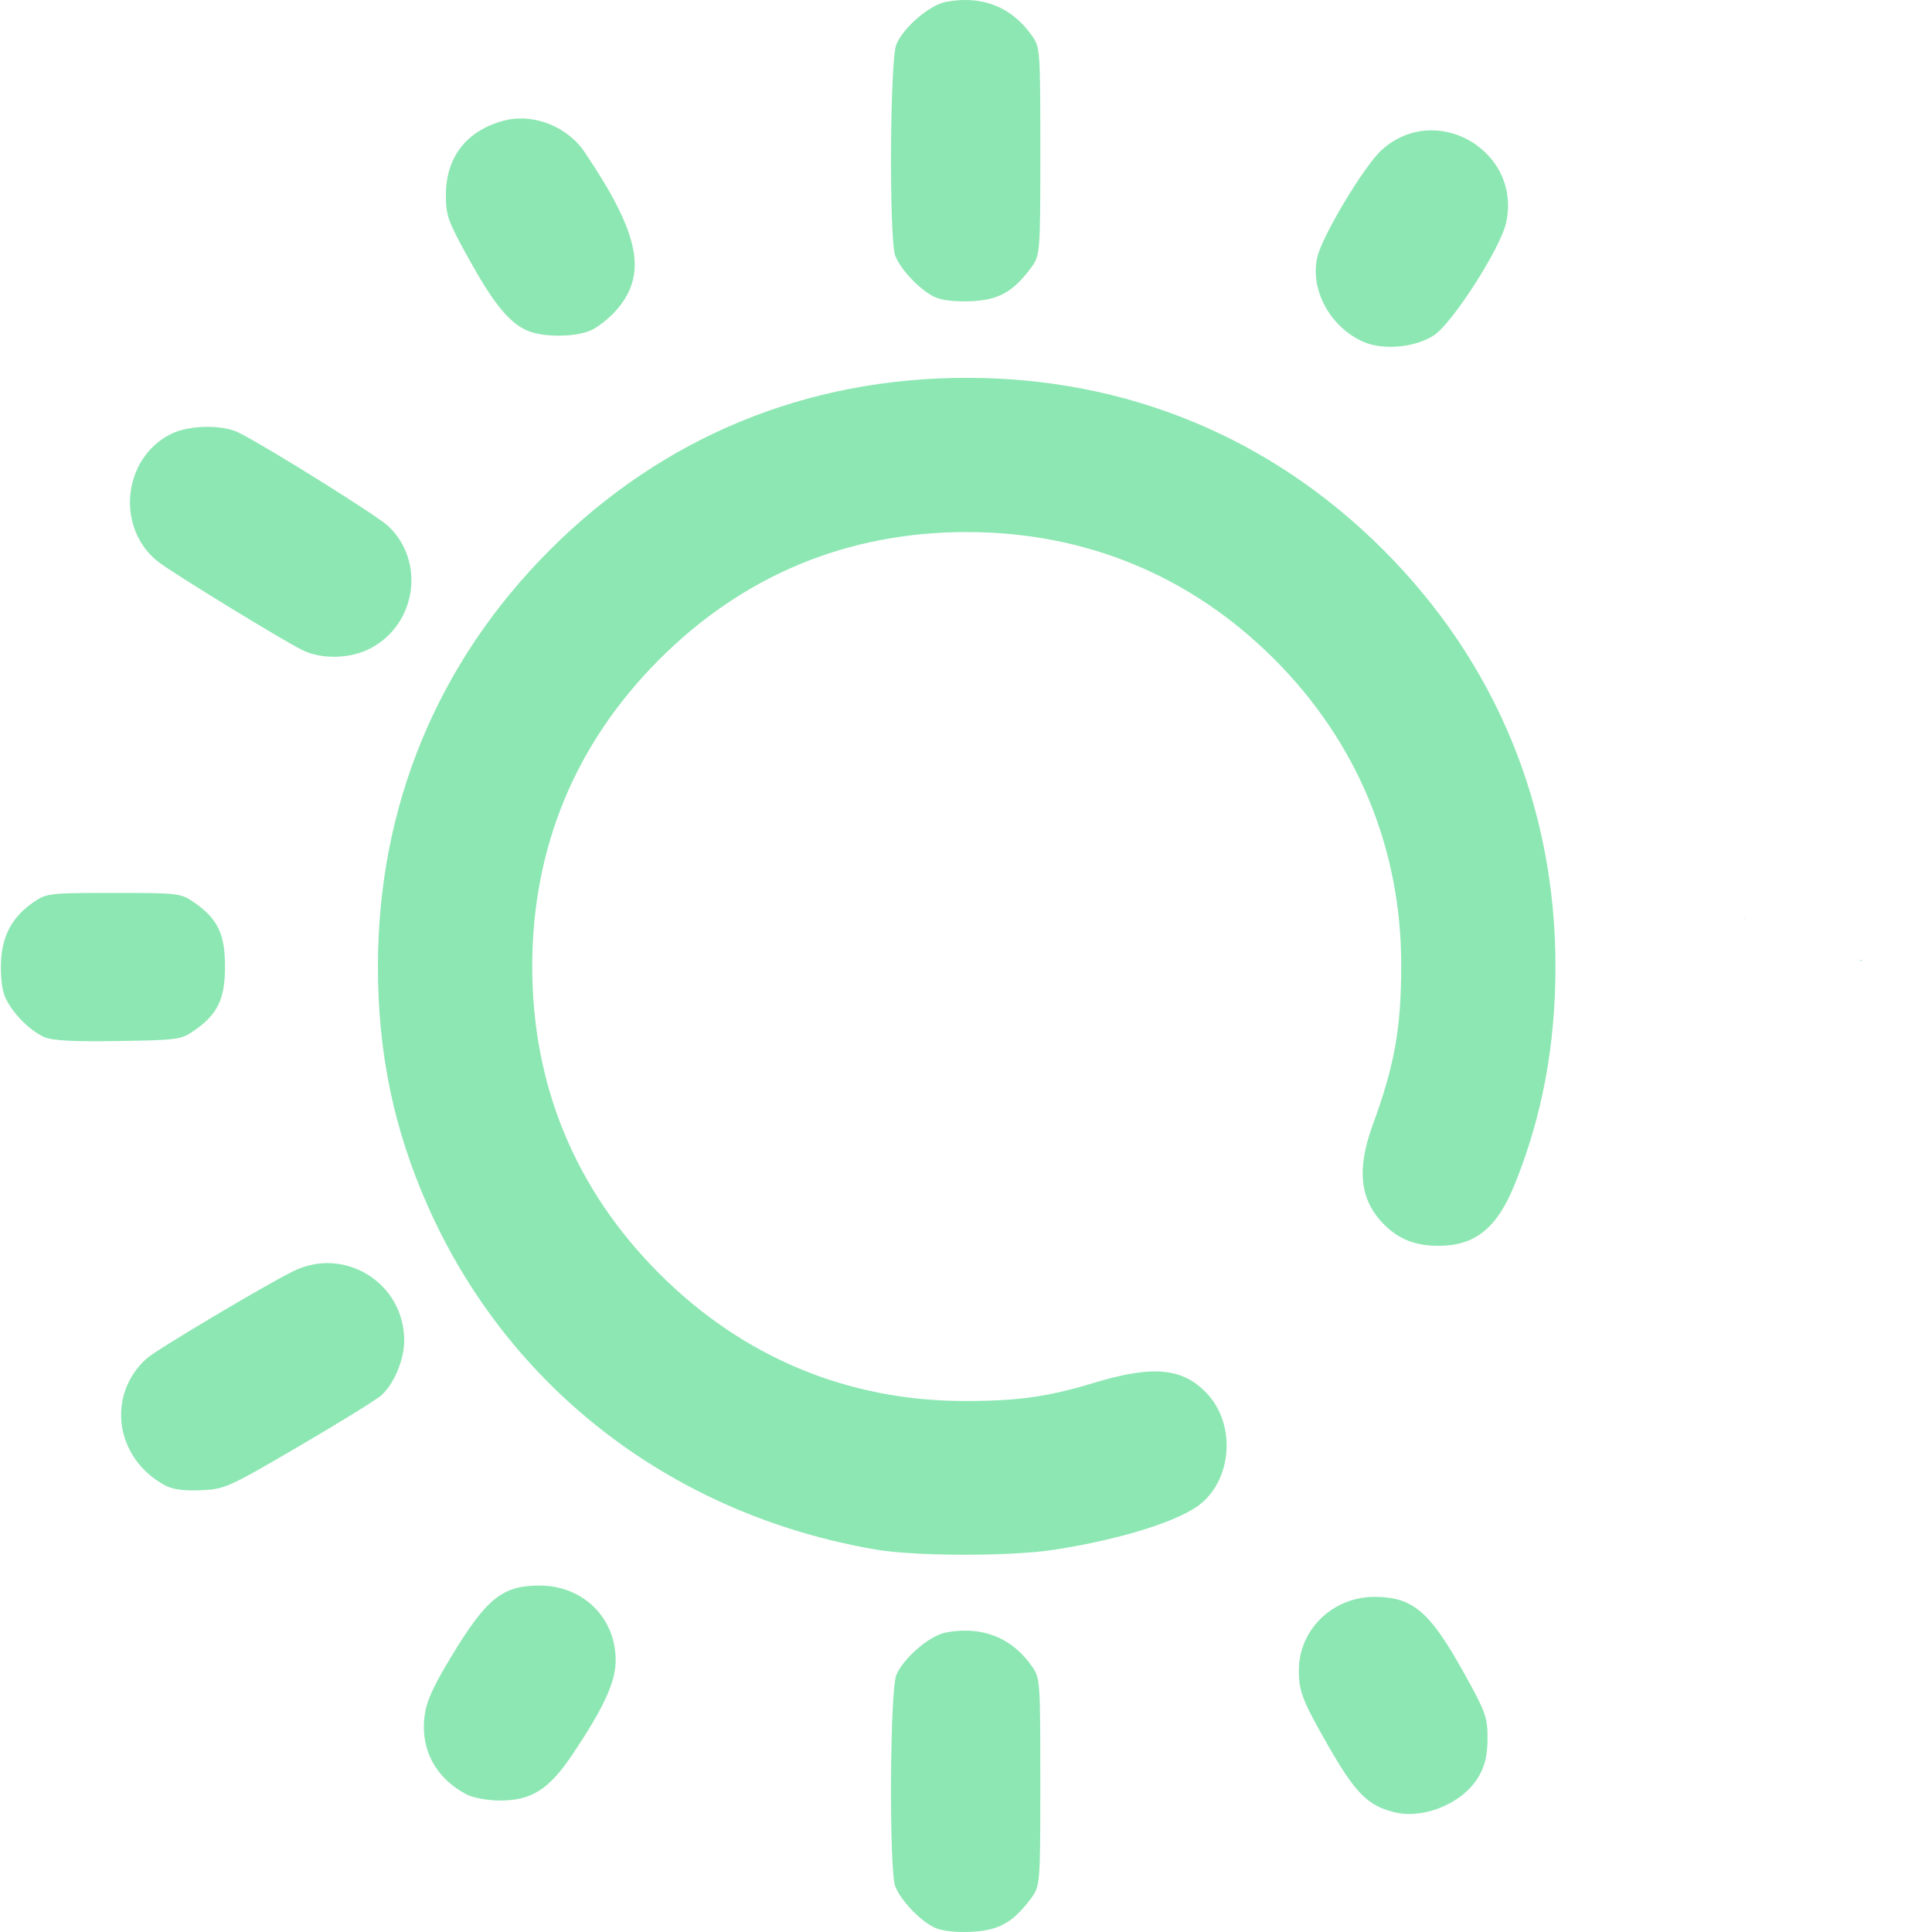
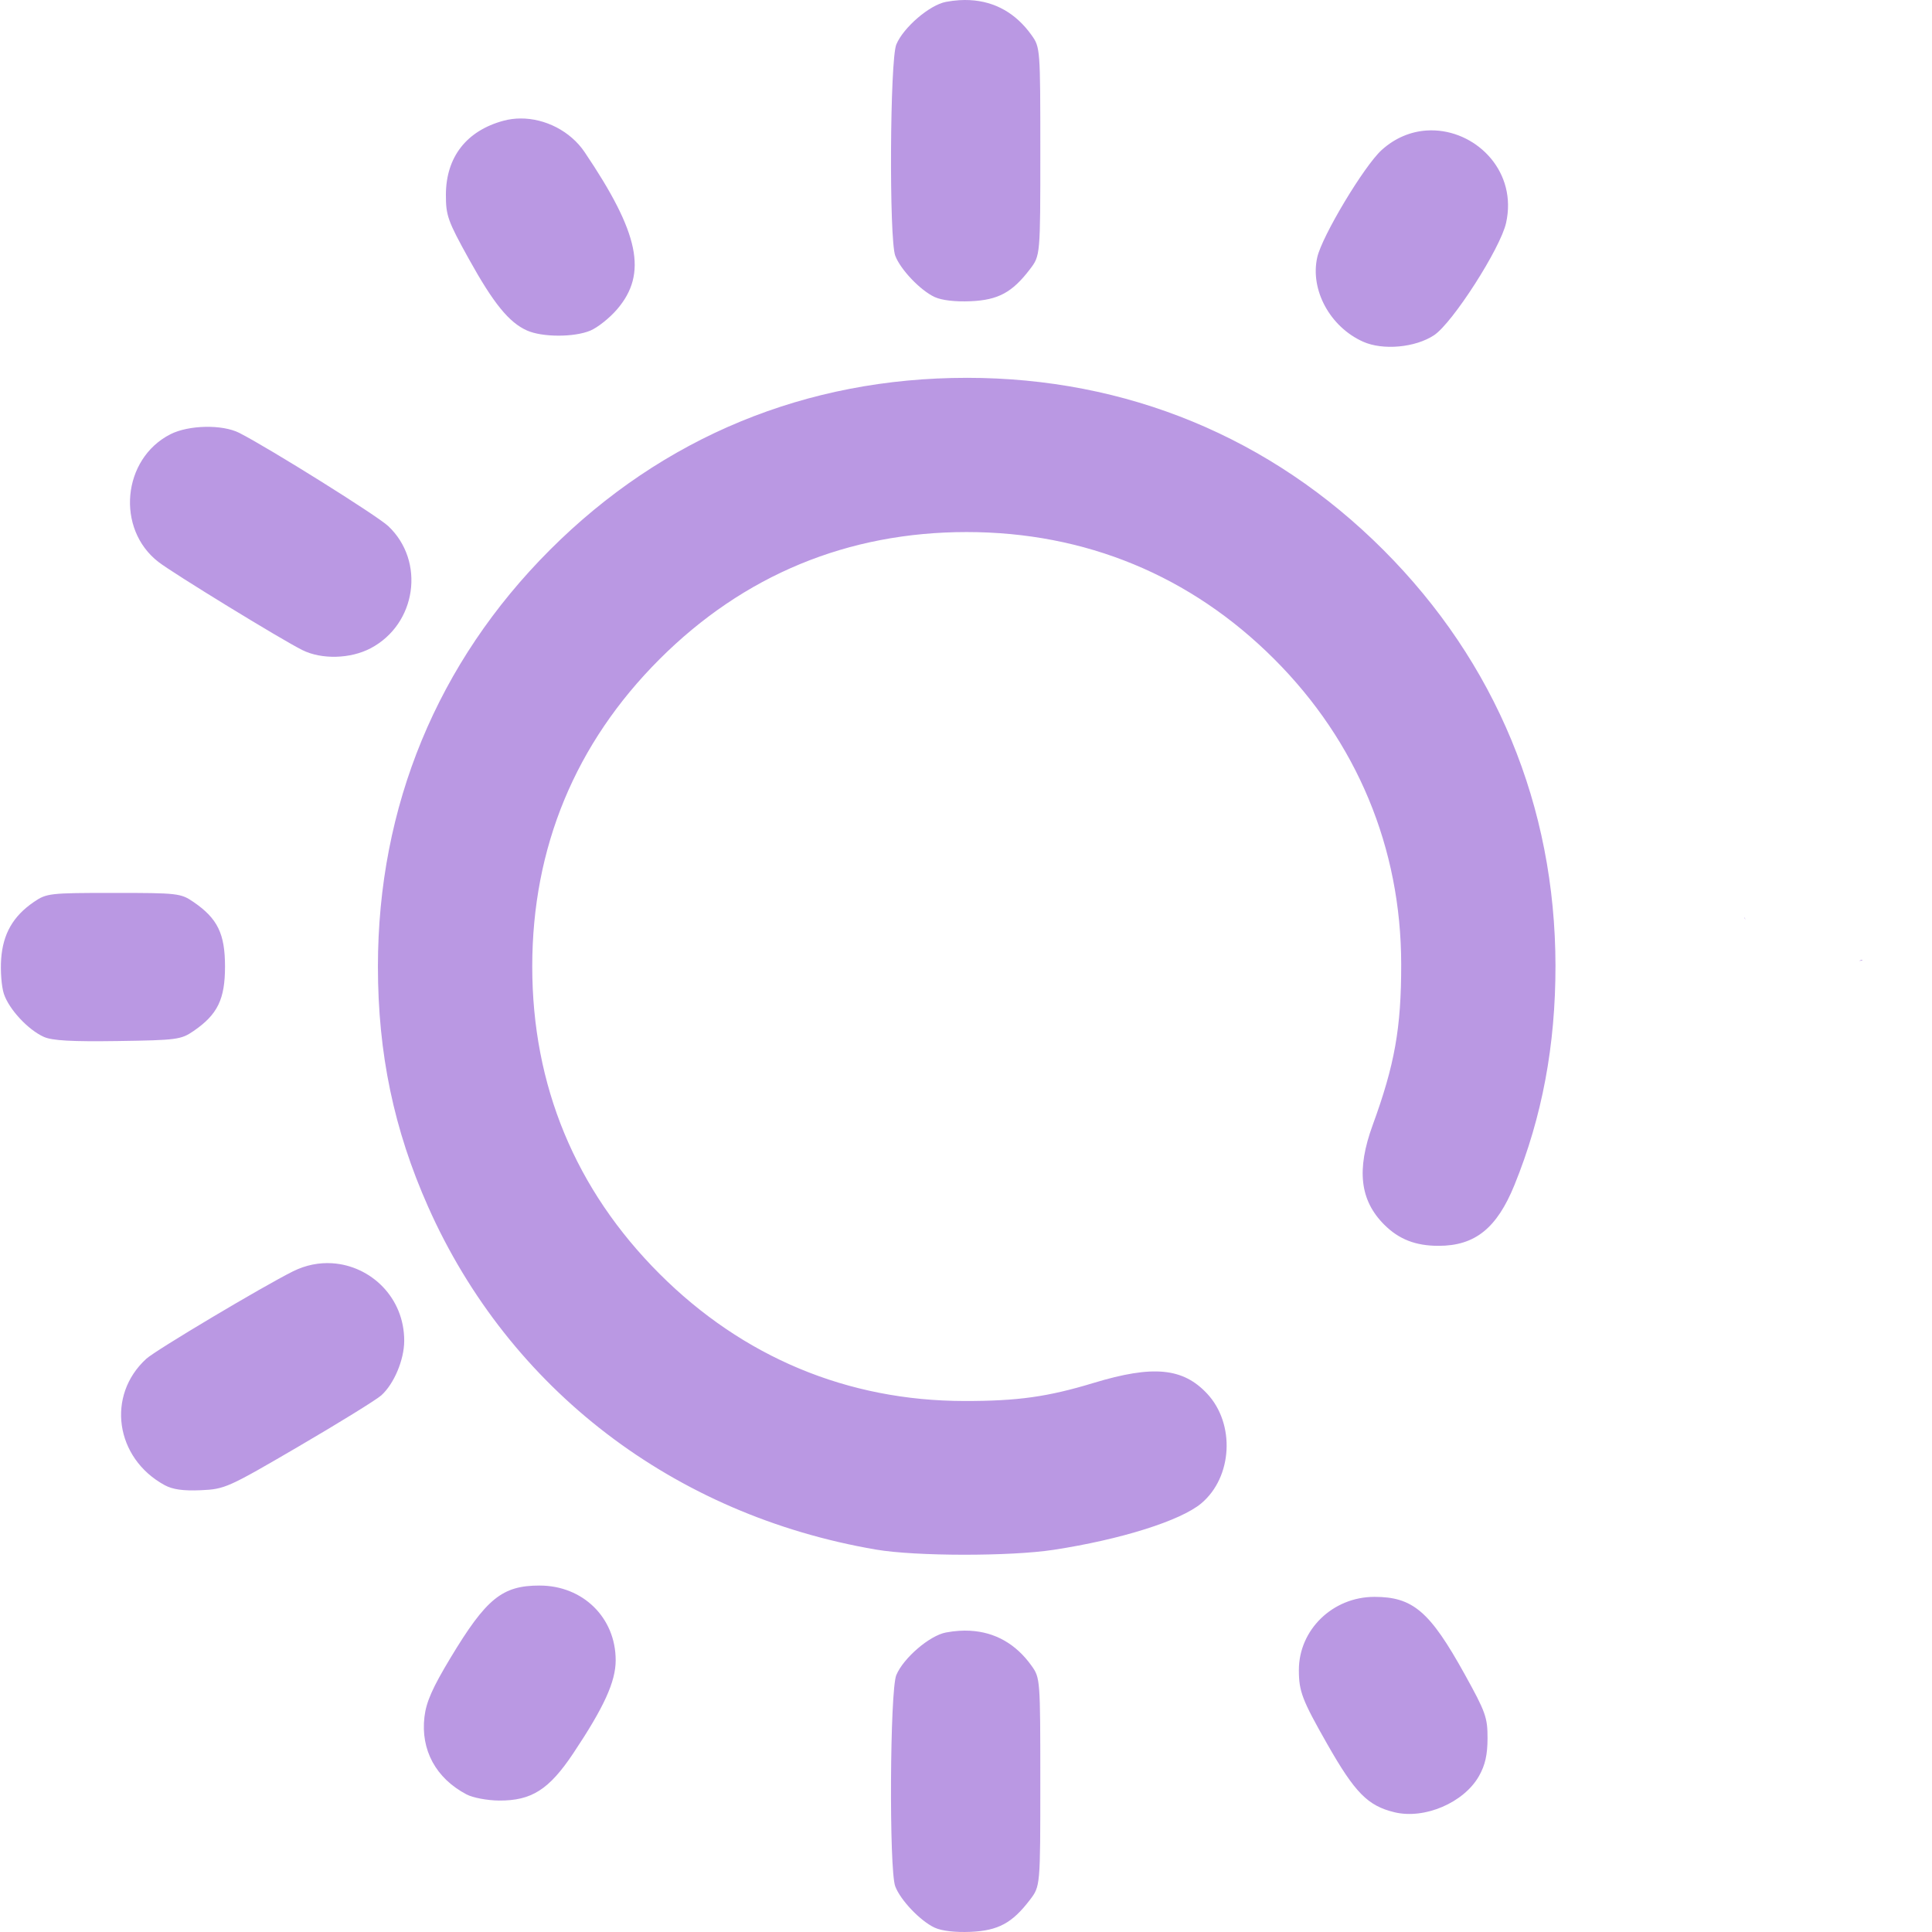
<svg xmlns="http://www.w3.org/2000/svg" xmlns:xlink="http://www.w3.org/1999/xlink" width="512" height="512" viewBox="0 0 135.467 135.467" version="1.1" id="svg1" xml:space="preserve">
  <defs id="defs1">
    <linearGradient id="linearGradient11">
-       <stop style="stop-color:#8de7b3;stop-opacity:1;" offset="0" id="stop11" />
-       <stop style="stop-color:#8de7b3;stop-opacity:1" offset="1" id="stop12" />
+       <stop style="stop-color:#ba98e3;stop-opacity:1;" offset="0" id="stop11" />
+       <stop style="stop-color:#ba98e3;stop-opacity:1" offset="1" id="stop12" />
    </linearGradient>
    <linearGradient xlink:href="#linearGradient11" id="linearGradient12" x1="32.192" y1="210.029" x2="133.183" y2="210.029" gradientUnits="userSpaceOnUse" />
  </defs>
  <g id="layer1" transform="matrix(0.9377842,0,0,0.9377842,-29.99041,-129.1272)">
    <path id="path11" style="fill:url(#linearGradient12);fill-opacity:1" d="m 104.51,137.703 c -0.267,-0.014 -0.541,-0.012 -0.821,0.006 -0.319,0.021 -0.647,0.062 -0.981,0.125 -1.222,0.229 -3.176,1.906 -3.711,3.184 -0.479,1.143 -0.547,14.557 -0.08,15.795 0.39,1.034 1.874,2.591 2.946,3.09 0.526,0.245 1.544,0.364 2.687,0.314 2.066,-0.09 3.111,-0.654 4.439,-2.395 0.775,-1.017 0.775,-1.017 0.775,-8.8 0,-7.689 -0.008,-7.794 -0.655,-8.7 -1.165,-1.634 -2.729,-2.519 -4.6,-2.618 z m -33.619,8.849 c -0.425,0.003 -0.847,0.057 -1.255,0.166 -2.773,0.747 -4.309,2.716 -4.316,5.534 -0.004,1.556 0.14,1.962 1.712,4.798 1.842,3.325 3.006,4.757 4.352,5.356 1.147,0.51 3.522,0.515 4.734,0.008 0.546,-0.228 1.449,-0.947 2.006,-1.598 2.284,-2.668 1.659,-5.685 -2.431,-11.747 -1.063,-1.575 -2.959,-2.529 -4.8,-2.517 z m 68.386,0.894 c -0.215,-0.011 -0.432,-0.009 -0.649,0.007 -1.156,0.081 -2.322,0.536 -3.34,1.456 -1.306,1.18 -4.462,6.436 -4.819,8.029 -0.546,2.431 0.958,5.198 3.426,6.304 1.482,0.664 3.906,0.443 5.308,-0.484 1.385,-0.917 4.963,-6.494 5.386,-8.397 0.841,-3.775 -2.085,-6.757 -5.313,-6.915 z m -35.016,18.498 c -12,0 -22.724,4.426 -31.157,12.859 -8.423,8.423 -12.867,19.185 -12.867,31.157 0,6.497 1.192,12.202 3.754,17.964 6.063,13.637 18.363,23.05 33.497,25.633 2.954,0.504 10.017,0.513 13.264,0.017 5.024,-0.767 9.507,-2.178 11.051,-3.478 2.333,-1.963 2.544,-5.937 0.436,-8.197 -1.808,-1.938 -4.049,-2.151 -8.482,-0.807 -3.444,1.045 -5.679,1.358 -9.668,1.354 -8.733,-0.008 -16.564,-3.276 -22.801,-9.513 -6.289,-6.289 -9.512,-14.073 -9.512,-22.973 0,-8.9 3.223,-16.684 9.512,-22.973 6.289,-6.289 14.073,-9.512 22.973,-9.512 8.866,0 16.75,3.257 22.989,9.496 6.188,6.188 9.489,14.118 9.497,22.817 0.005,4.763 -0.483,7.513 -2.132,12.026 -1.222,3.346 -0.958,5.627 0.863,7.447 1.098,1.098 2.344,1.583 4.063,1.583 2.72,0 4.357,-1.311 5.671,-4.541 2.072,-5.092 3.077,-10.465 3.07,-16.411 -0.015,-11.911 -4.478,-22.69 -12.871,-31.083 -8.415,-8.415 -19.192,-12.866 -31.151,-12.866 z m -56.925,3.665 c -0.96,0.019 -1.932,0.206 -2.618,0.555 -3.599,1.836 -4.087,7.079 -0.889,9.549 1.122,0.866 9.148,5.782 10.75,6.583 1.444,0.722 3.602,0.666 5.118,-0.134 3.425,-1.808 4.099,-6.504 1.311,-9.133 -0.82,-0.773 -8.866,-5.808 -11.13,-6.965 -0.635,-0.324 -1.582,-0.474 -2.541,-0.455 z m -6.857,34.848 c -4.8,0 -5.016,0.025 -5.973,0.68 -1.549,1.061 -2.303,2.377 -2.439,4.255 -0.065,0.9 0.026,2.074 0.202,2.608 0.38,1.153 1.806,2.69 2.988,3.221 0.623,0.28 2.081,0.362 5.525,0.311 4.423,-0.065 4.732,-0.106 5.67,-0.749 1.796,-1.232 2.352,-2.372 2.352,-4.823 0,-2.452 -0.557,-3.592 -2.353,-4.823 -0.957,-0.656 -1.173,-0.68 -5.973,-0.68 z m 121.962,1.836 c -0.035,0.039 -0.023,0.019 0.015,0.126 0.005,0.015 0.011,0.031 0.017,0.046 -0.008,-0.057 -0.019,-0.115 -0.032,-0.172 z m 8.772,3.17 c -0.039,-1.5e-4 -0.125,0.027 -0.163,0.044 -0.023,0.011 -0.046,0.021 -0.067,0.031 0.017,-0.002 0.033,-0.004 0.049,-0.007 0.067,-0.009 0.157,0.007 0.196,-0.047 0.003,-0.004 0.005,-0.008 0.005,-0.011 v -5.5e-4 -5.5e-4 -5.5e-4 -5.5e-4 l -5.5e-4,-5.5e-4 v -5.5e-4 -5.5e-4 l -5.5e-4,-5.6e-4 -5.5e-4,-5.5e-4 v -5.5e-4 l -5.5e-4,-5.5e-4 -5.5e-4,-5.5e-4 -5.5e-4,-5.5e-4 -5.5e-4,-5.5e-4 h -5.6e-4 -5.5e-4 -5.5e-4 c -0.004,-0.002 -0.009,-0.002 -0.014,-0.002 z M 56.816,232.146 c -0.963,-0.06 -1.967,0.126 -2.932,0.607 -2.28,1.137 -10.257,5.89 -10.962,6.533 -3.008,2.742 -2.33,7.433 1.366,9.45 0.599,0.327 1.391,0.438 2.703,0.381 1.8,-0.079 2.021,-0.178 7.338,-3.285 3.015,-1.762 5.784,-3.473 6.154,-3.803 0.951,-0.849 1.713,-2.651 1.72,-4.067 0.017,-3.246 -2.499,-5.635 -5.387,-5.815 z M 72.326,256.244 c -2.799,0 -3.986,0.964 -6.666,5.413 -1.346,2.235 -1.812,3.291 -1.944,4.406 -0.293,2.478 0.855,4.592 3.15,5.8 0.467,0.246 1.554,0.451 2.425,0.457 2.431,0.017 3.741,-0.817 5.557,-3.539 2.3,-3.448 3.166,-5.35 3.166,-6.951 0,-3.182 -2.447,-5.585 -5.688,-5.585 z m 62.412,0.847 c -3.109,0 -5.642,2.457 -5.642,5.471 0,1.602 0.244,2.237 2.131,5.552 2.062,3.622 3.02,4.594 5.002,5.078 2.257,0.551 5.203,-0.707 6.335,-2.706 0.46,-0.813 0.635,-1.584 0.638,-2.819 0.004,-1.556 -0.14,-1.962 -1.712,-4.798 -2.601,-4.696 -3.867,-5.779 -6.753,-5.779 z m -30.229,2.532 c -0.267,-0.014 -0.541,-0.012 -0.821,0.006 -0.319,0.021 -0.647,0.062 -0.981,0.125 -1.222,0.229 -3.176,1.906 -3.711,3.184 -0.479,1.143 -0.547,14.557 -0.08,15.795 0.39,1.034 1.874,2.591 2.946,3.09 0.526,0.245 1.544,0.364 2.687,0.314 2.066,-0.09 3.111,-0.654 4.439,-2.395 0.775,-1.017 0.775,-1.017 0.775,-8.8 0,-7.689 -0.008,-7.794 -0.655,-8.7 -1.165,-1.634 -2.729,-2.519 -4.6,-2.618 z" />
  </g>
</svg>
